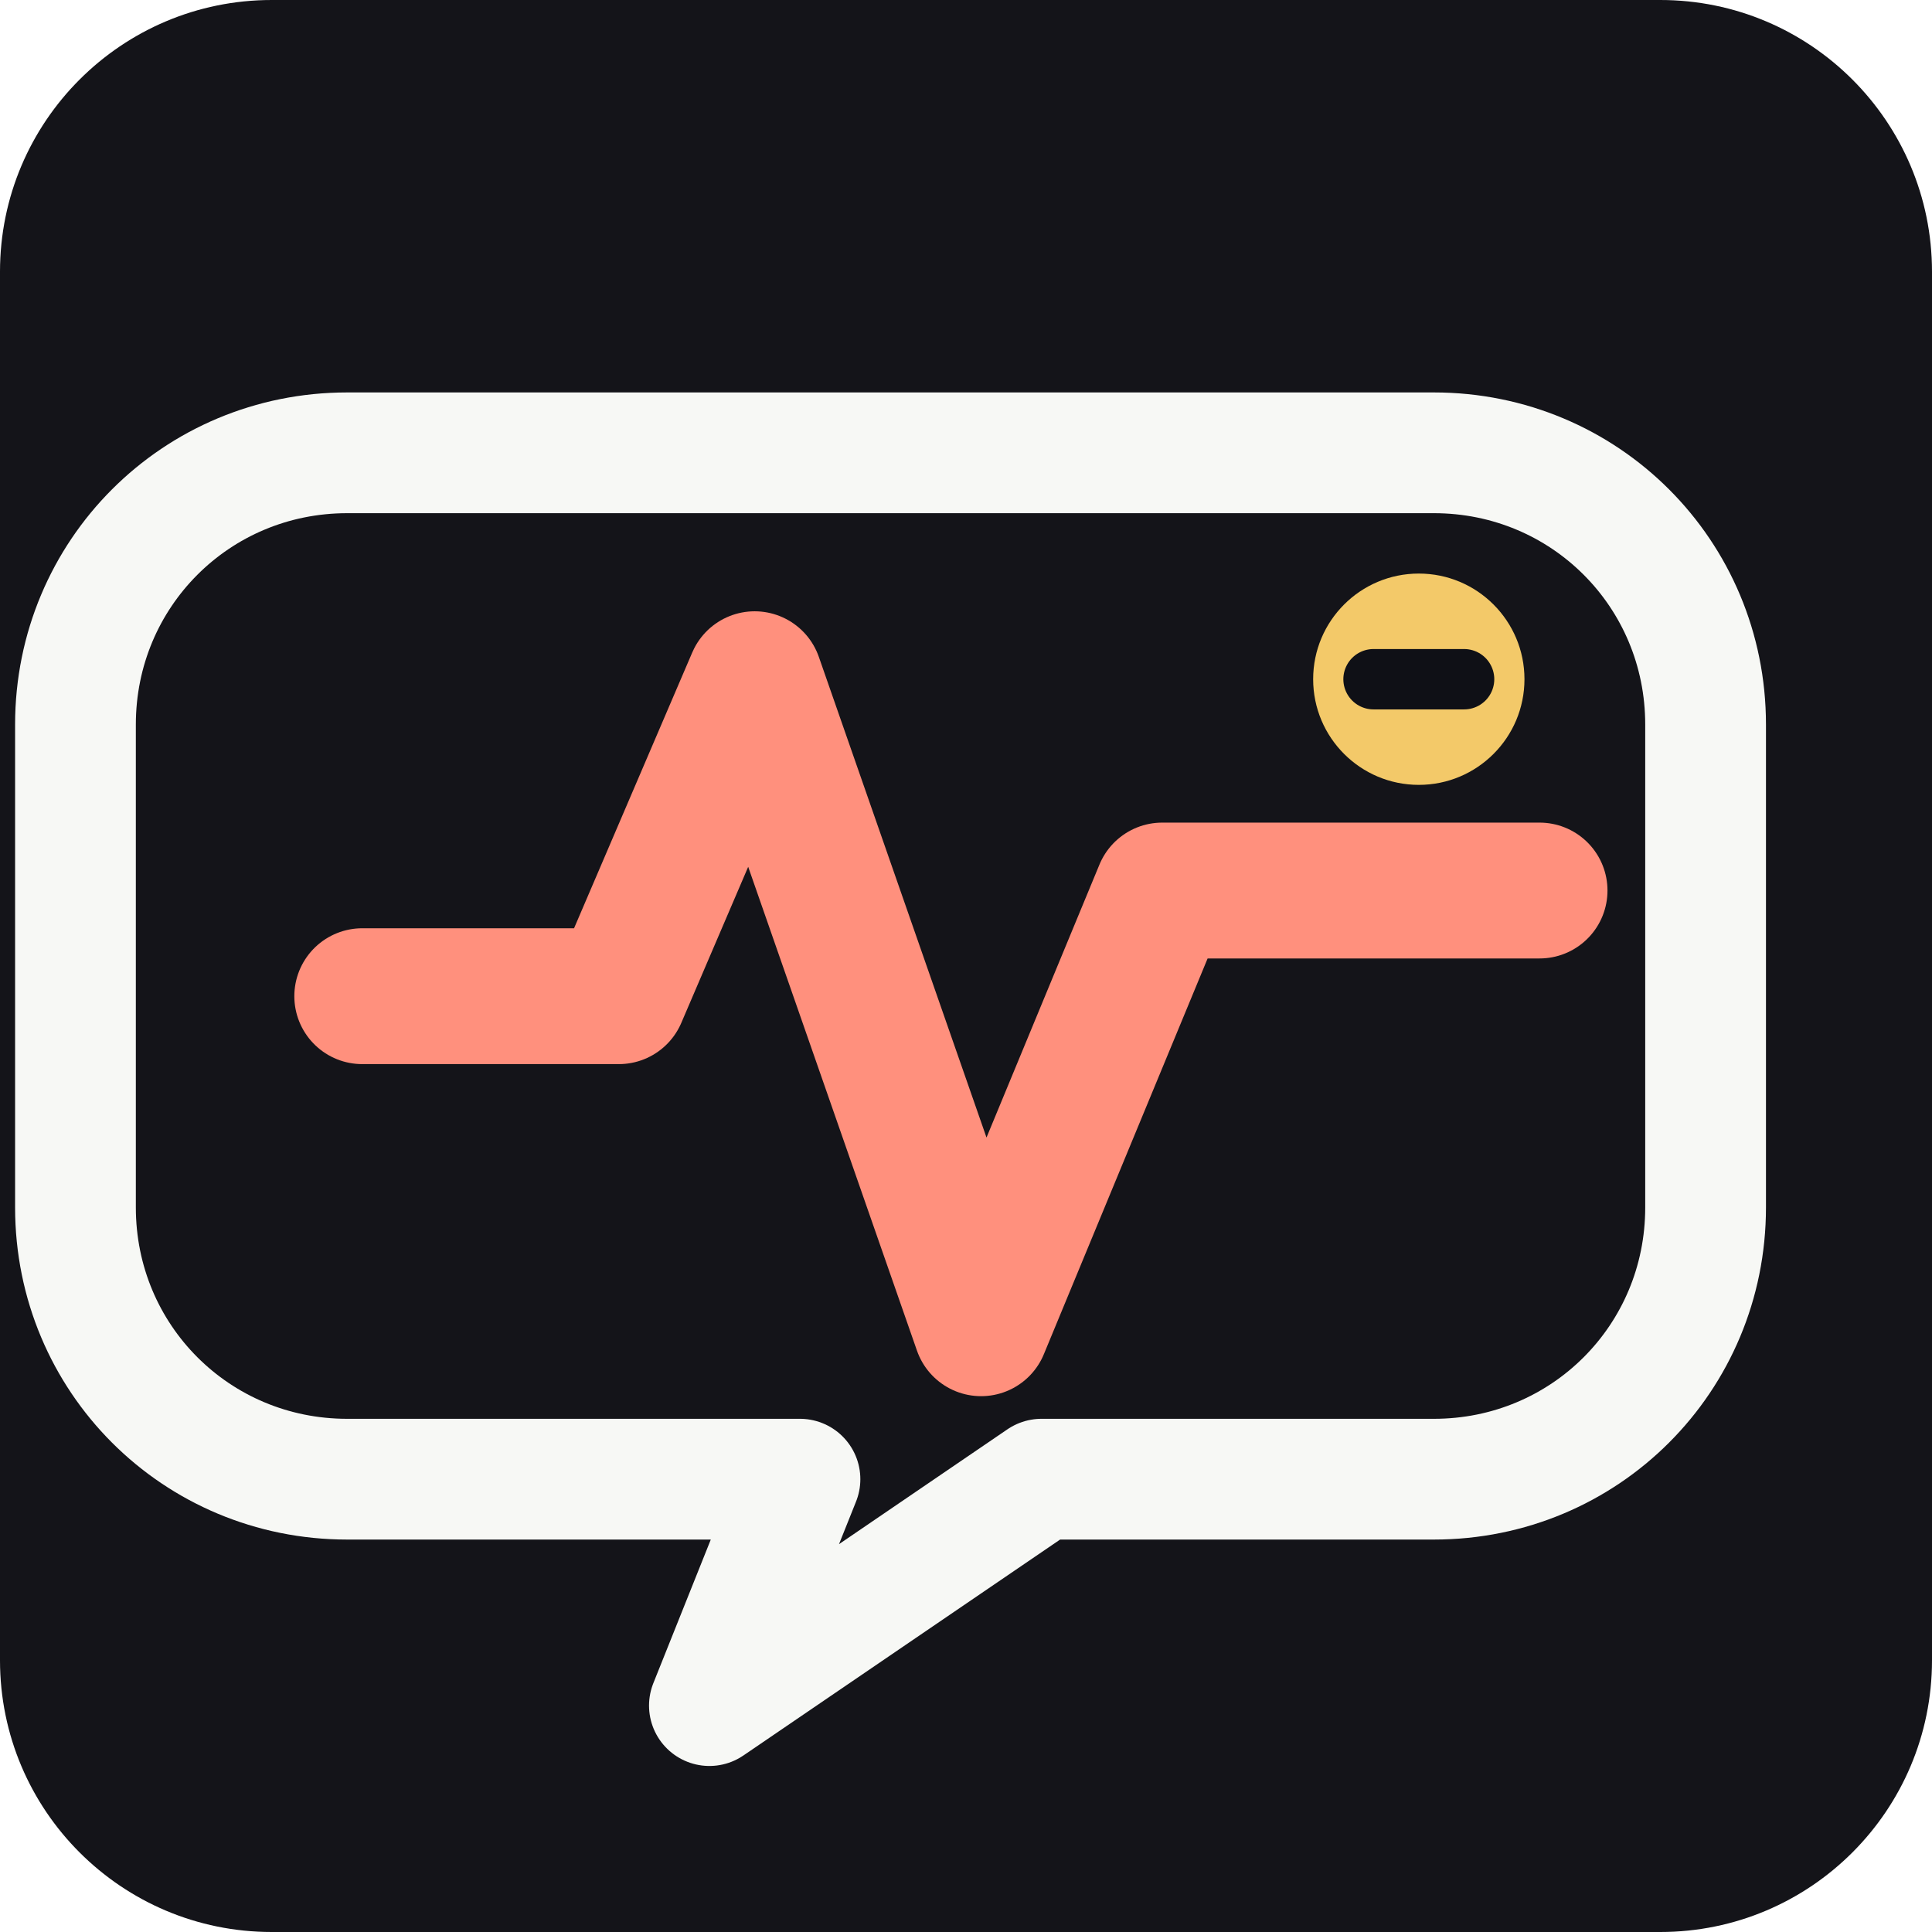
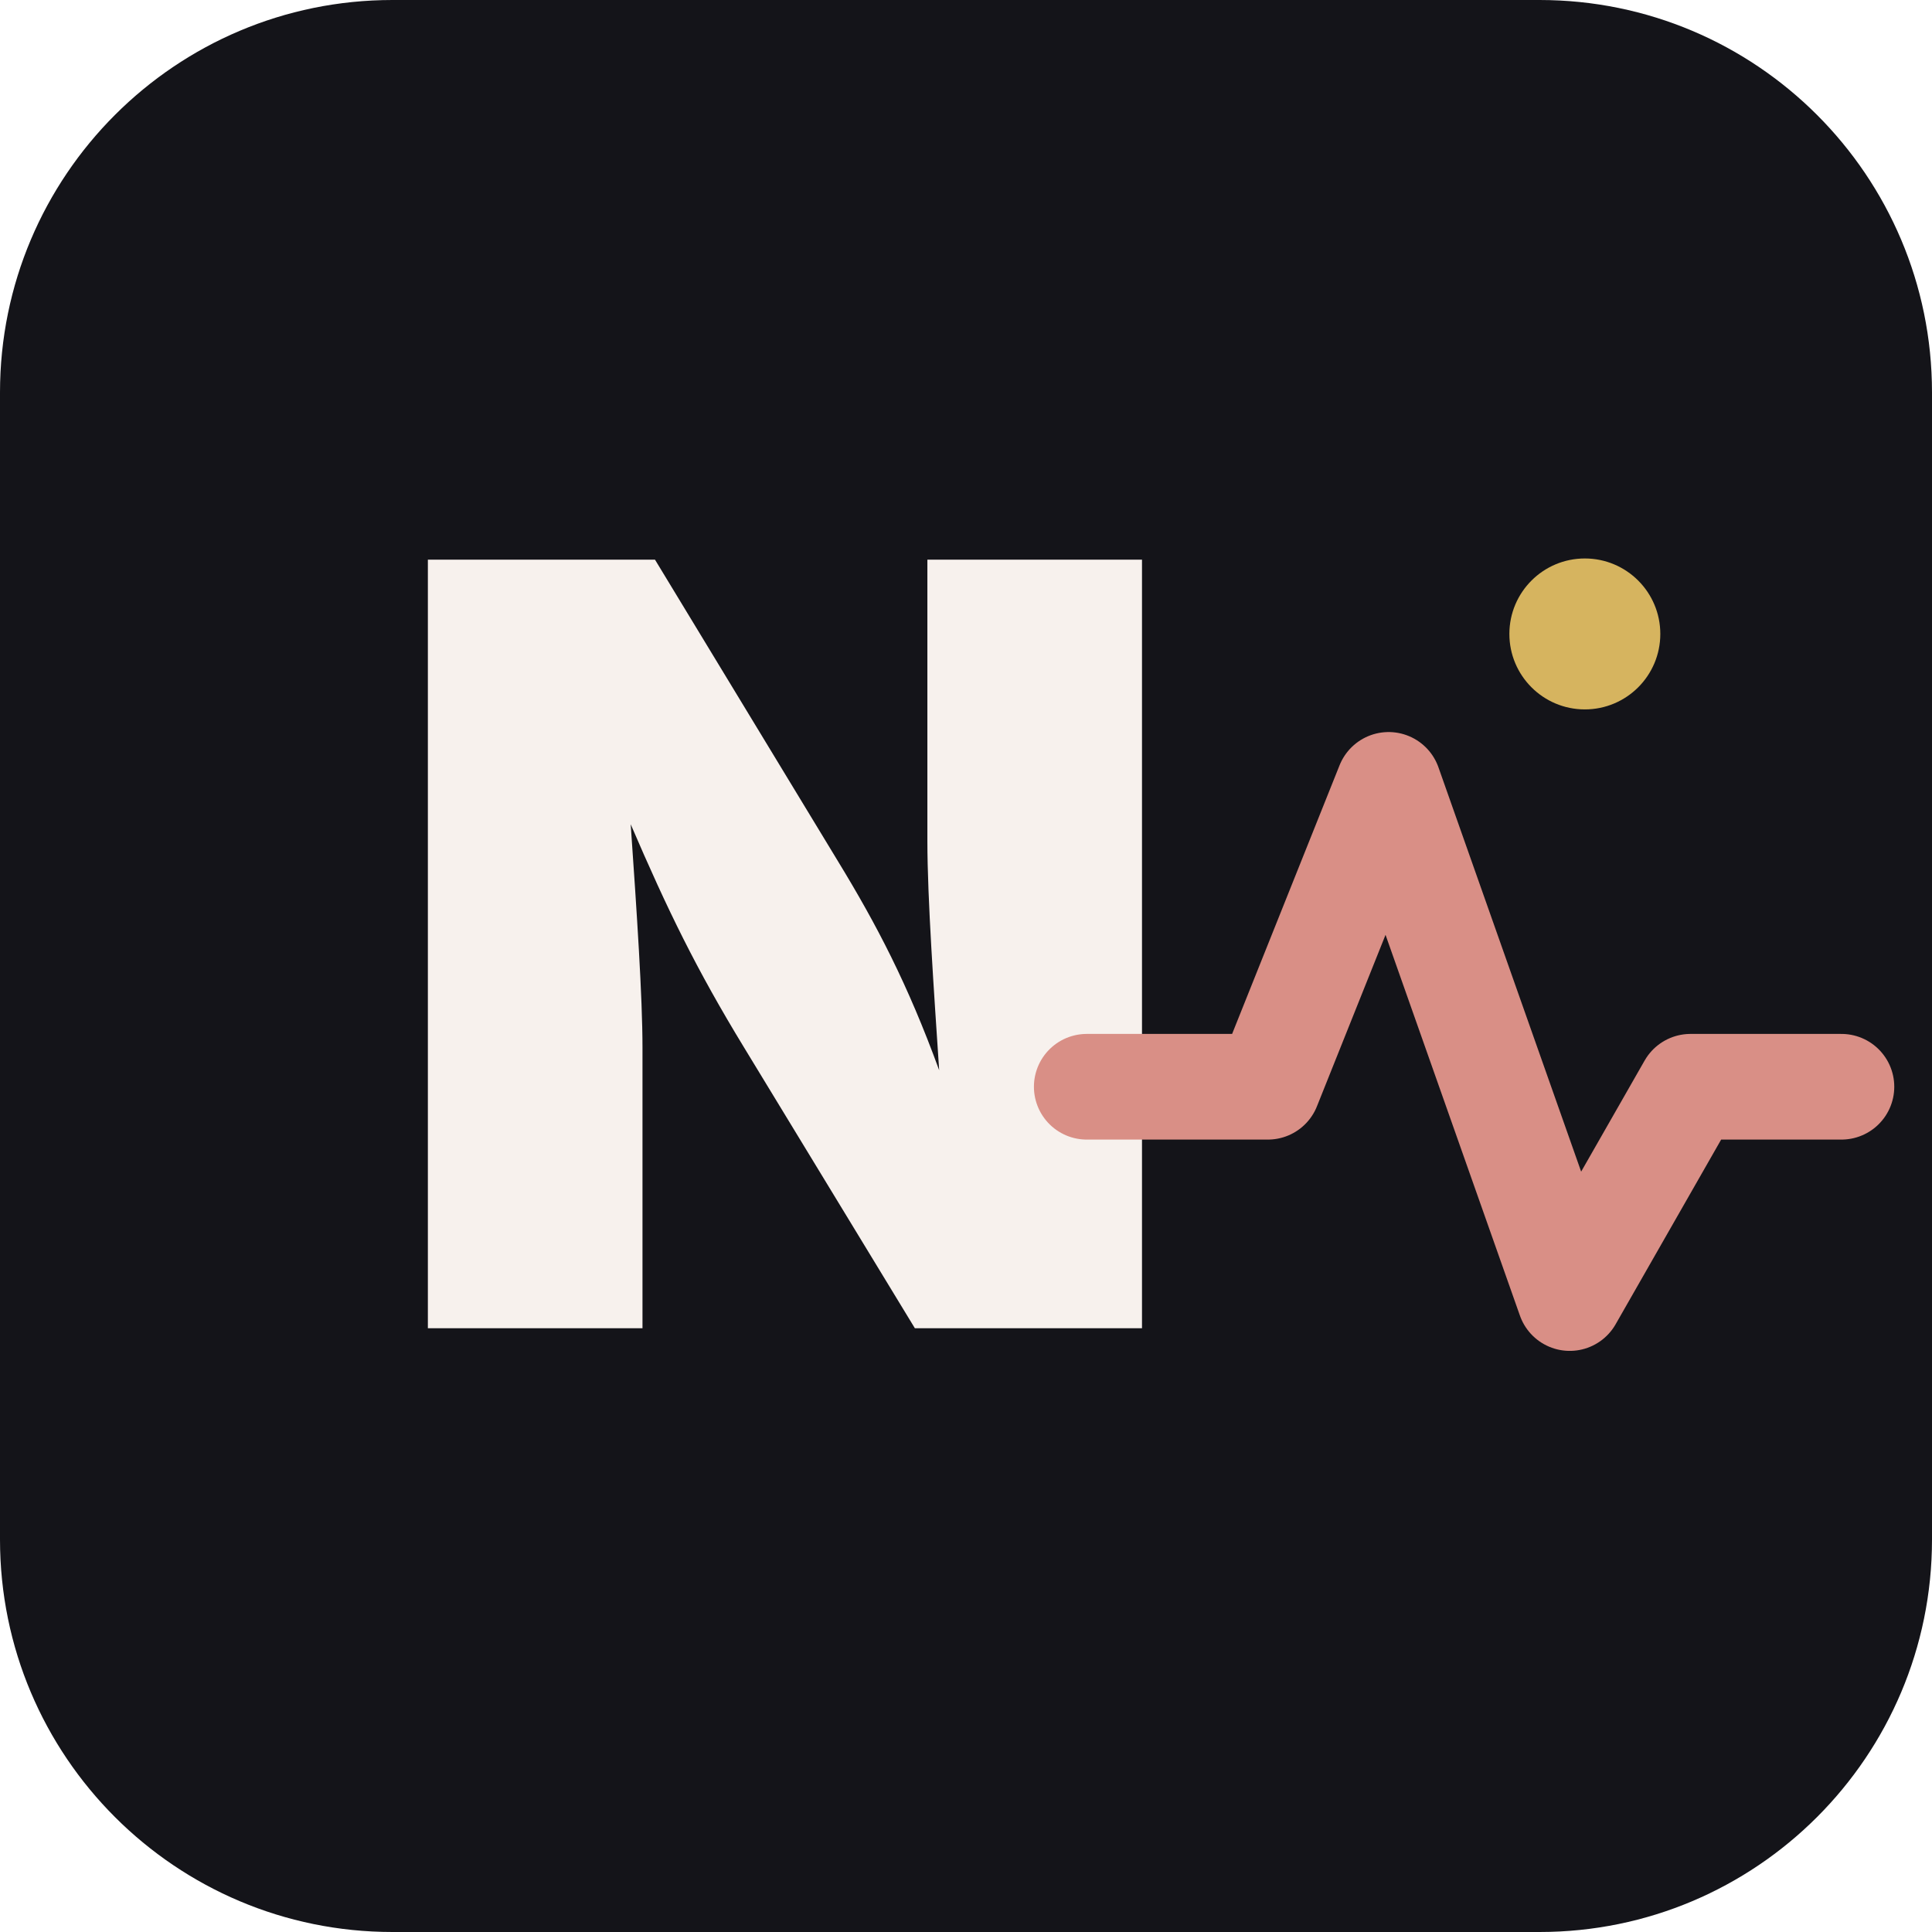
<svg xmlns="http://www.w3.org/2000/svg" viewBox="0 0 128 128" role="img" aria-label="Nerve icon">
-   <rect width="128" height="128" rx="18" fill="#141419" />
-   <path d="M23 30h72c10 0 18 8 18 18v32c0 10-8 18-18 18H69l-22 15 6-15H23c-10 0-18-8-18-18V48c0-10 8-18 18-18Z" fill="none" stroke="#f7f8f5" stroke-width="8" stroke-linejoin="round" />
-   <path d="M24 66h17l9-21 15 43 12-29h25" fill="none" stroke="#ff907d" stroke-width="9" stroke-linecap="round" stroke-linejoin="round" />
-   <circle cx="94" cy="45" r="7" fill="#f3c969" />
-   <path d="M91 45h6" stroke="#0f1016" stroke-width="4" stroke-linecap="round" />
+   <rect width="128" height="128" rx="26" fill="#141419" />
+   <style>
+     .m { font-family: Inter, Arial, Helvetica, sans-serif; font-weight: 900; fill: #f7f1ed; }
+     .a { font-family: Inter, Arial, Helvetica, sans-serif; font-weight: 900; fill: #e4aeb9; }
+   </style>
+   <text x="52" y="88" text-anchor="middle" font-size="70" class="m">N</text>
+   <path d="M72 72h12l8-20 12 34 8-14h10" fill="none" stroke="#d98f86" stroke-width="7" stroke-linecap="round" stroke-linejoin="round" />
+   <circle cx="105" cy="42" r="5" fill="#d6b45f" />
</svg>
